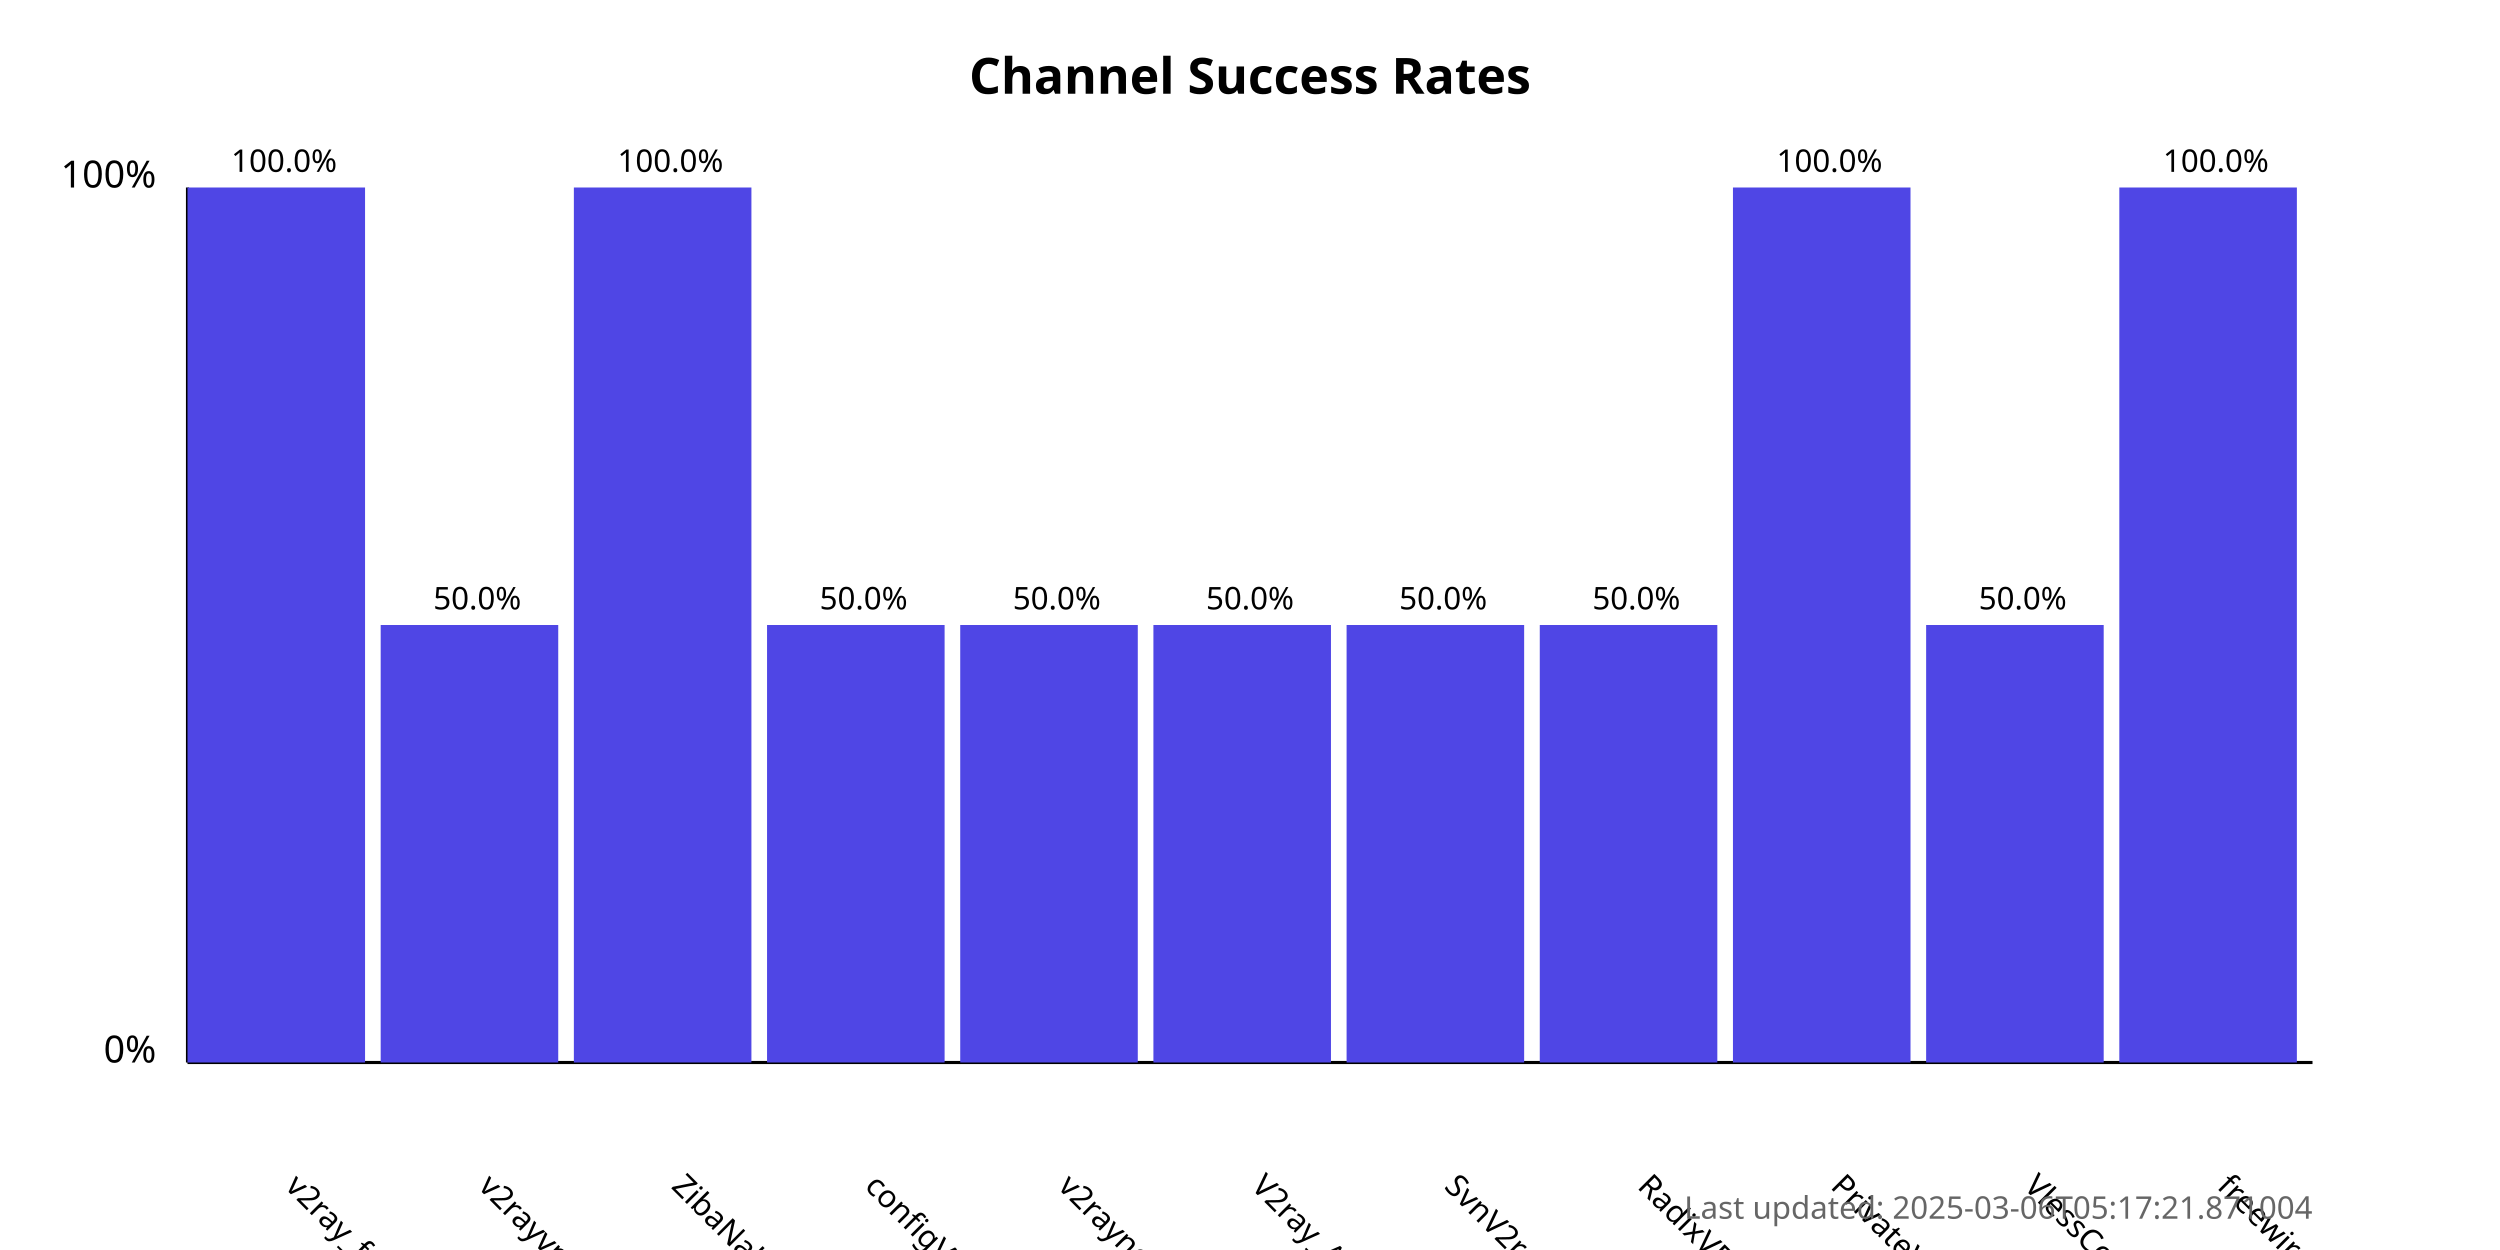
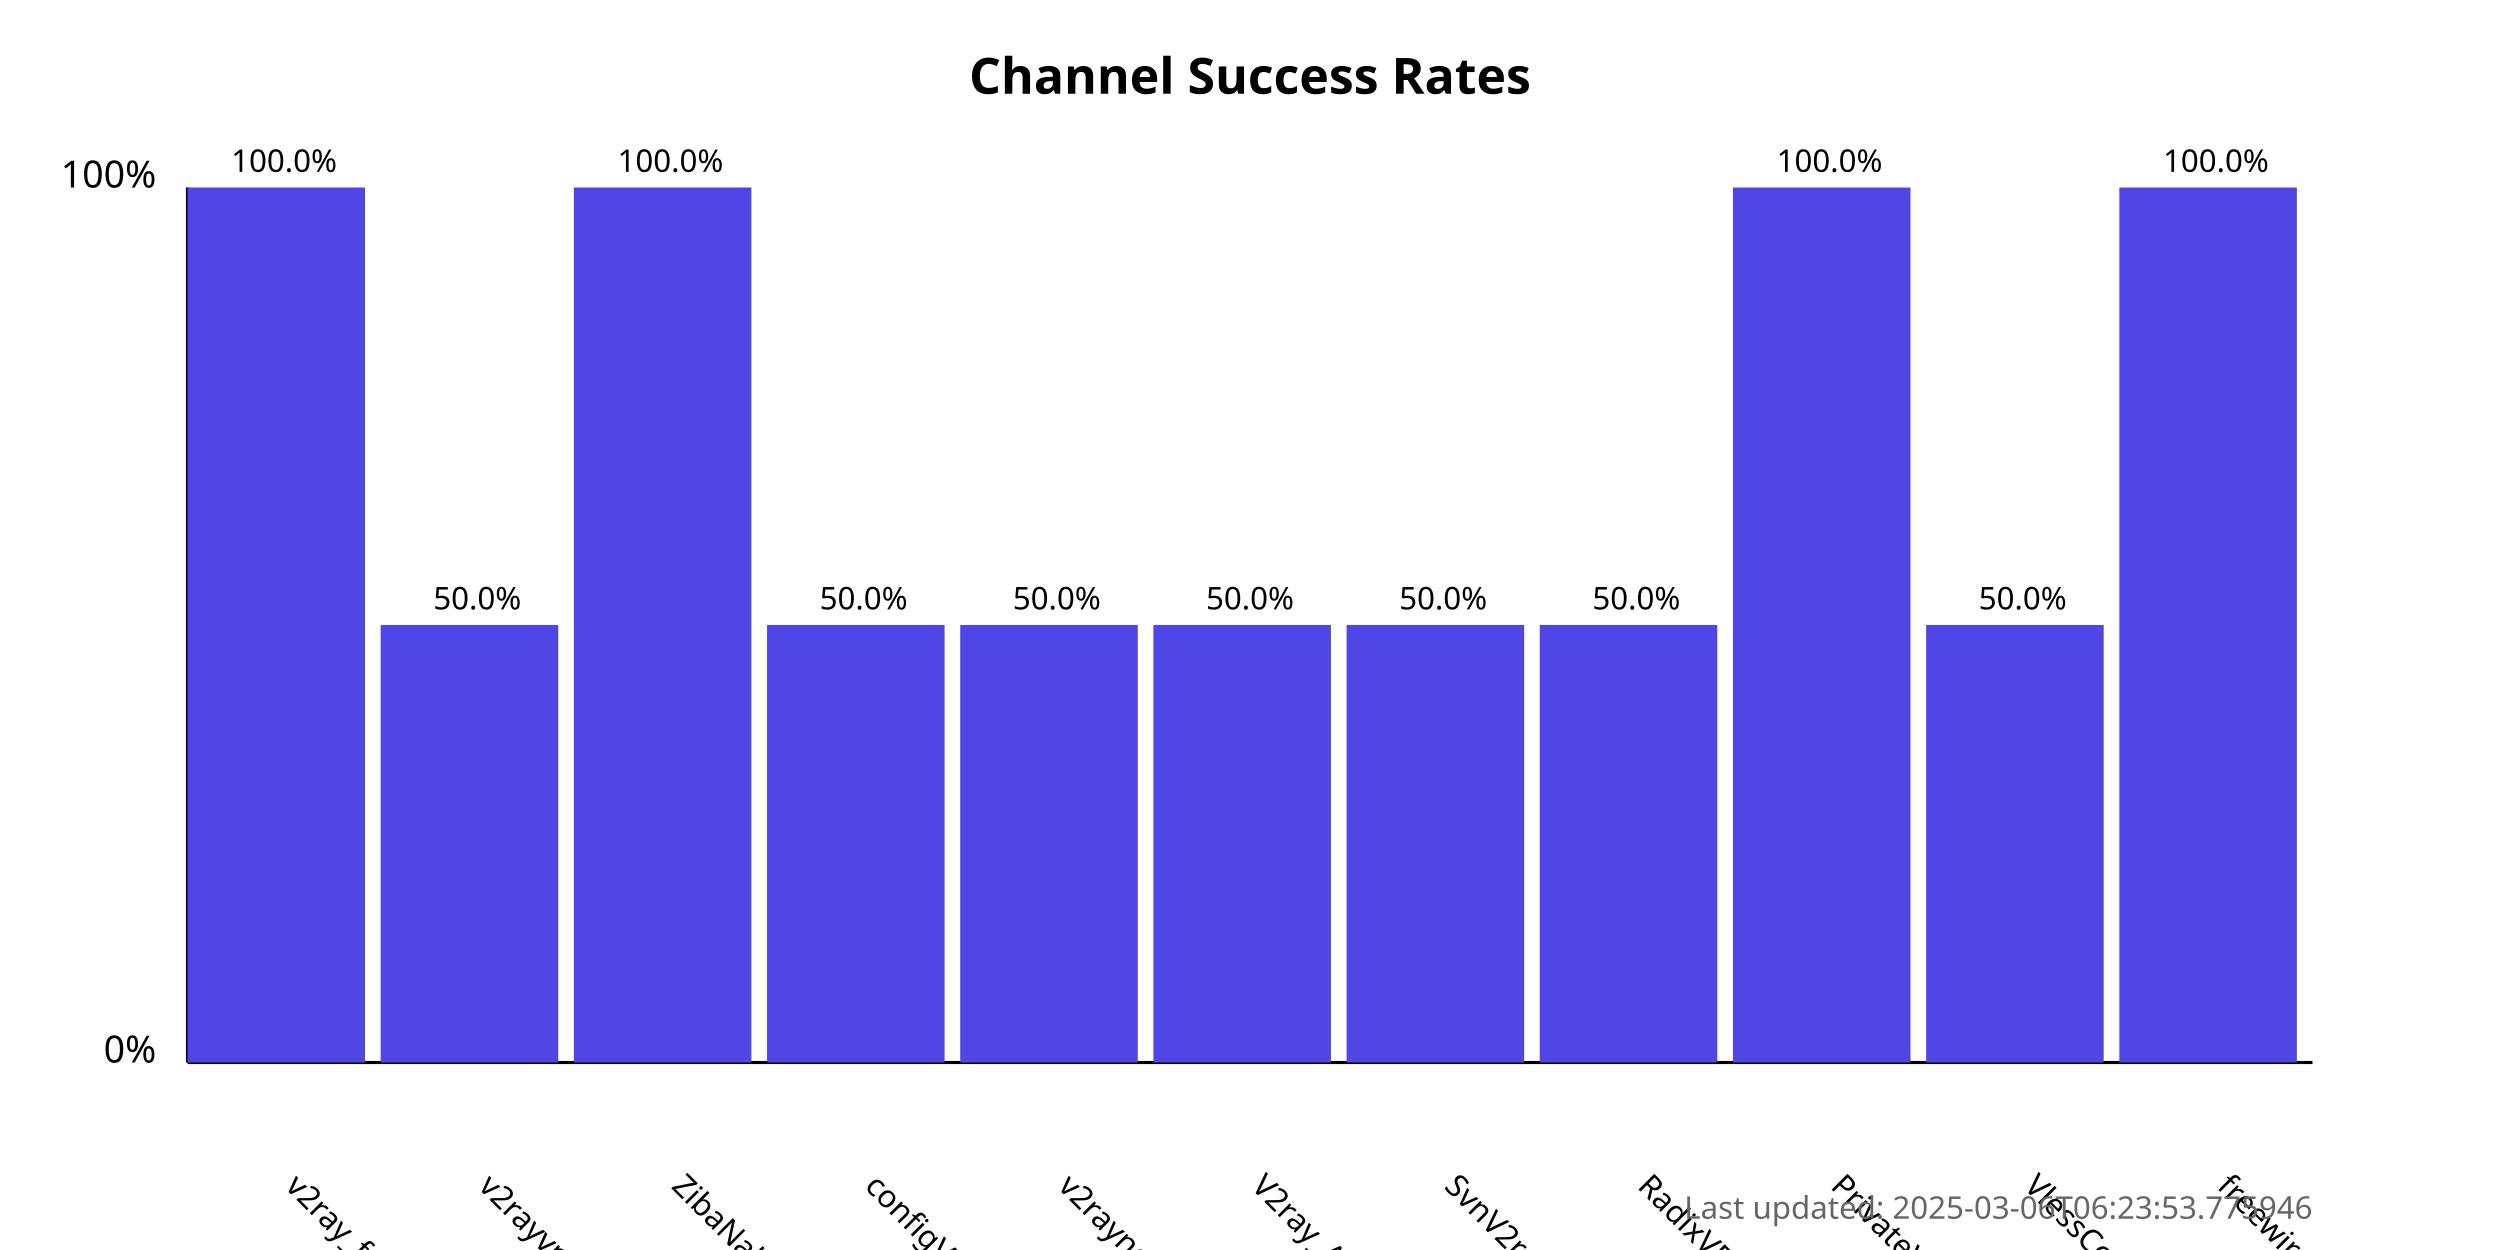
<svg xmlns="http://www.w3.org/2000/svg" width="800" height="400">
  <style>
            .chart-title { font: bold 16px sans-serif; }
            .axis-label { font: 12px sans-serif; }
            .tick-label { font: 10px sans-serif; }
            .bar { fill: #4f46e5; }
            .bar:hover { fill: #6366f1; }
            .timestamp { font: 10px sans-serif; fill: #666; }
        </style>
  <text x="400.0" y="30" text-anchor="middle" class="chart-title">
            Channel Success Rates
        </text>
  <line x1="60" y1="340" x2="60" y2="60" stroke="black" stroke-width="1" />
  <line x1="60" y1="340" x2="740" y2="340" stroke="black" stroke-width="1" />
  <text x="50" y="340" text-anchor="end" class="axis-label">0%</text>
  <text x="50" y="60" text-anchor="end" class="axis-label">100%</text>
  <g>
    <rect x="60" y="60.0" width="56.818" height="280.0" class="bar" />
    <text x="90.909" y="380" transform="rotate(45, 90.90909, 380)" text-anchor="start" class="tick-label">
                v2ray_free_conf
            </text>
    <text x="90.909" y="55.0" text-anchor="middle" class="tick-label">
                100.0%
            </text>
  </g>
  <g>
    <rect x="121.818" y="200.0" width="56.818" height="140.0" class="bar" />
    <text x="152.727" y="380" transform="rotate(45, 152.7273, 380)" text-anchor="start" class="tick-label">
                v2rayvpno
            </text>
    <text x="152.727" y="195.0" text-anchor="middle" class="tick-label">
                50.0%
            </text>
  </g>
  <g>
    <rect x="183.636" y="60.0" width="56.818" height="280.0" class="bar" />
    <text x="214.545" y="380" transform="rotate(45, 214.5455, 380)" text-anchor="start" class="tick-label">
                ZibaNabz
            </text>
    <text x="214.545" y="55.0" text-anchor="middle" class="tick-label">
                100.0%
            </text>
  </g>
  <g>
    <rect x="245.455" y="200.0" width="56.818" height="140.0" class="bar" />
    <text x="276.364" y="380" transform="rotate(45, 276.3636, 380)" text-anchor="start" class="tick-label">
                configV2rayForFree
            </text>
    <text x="276.364" y="195.0" text-anchor="middle" class="tick-label">
                50.0%
            </text>
  </g>
  <g>
    <rect x="307.273" y="200.0" width="56.818" height="140.0" class="bar" />
    <text x="338.182" y="380" transform="rotate(45, 338.1818, 380)" text-anchor="start" class="tick-label">
                v2rayngvpn
            </text>
    <text x="338.182" y="195.0" text-anchor="middle" class="tick-label">
                50.0%
            </text>
  </g>
  <g>
    <rect x="369.091" y="200.0" width="56.818" height="140.0" class="bar" />
    <text x="400.0" y="380" transform="rotate(45, 400.0, 380)" text-anchor="start" class="tick-label">
                V2ray_Alpha
            </text>
    <text x="400.0" y="195.0" text-anchor="middle" class="tick-label">
                50.0%
            </text>
  </g>
  <g>
    <rect x="430.909" y="200.0" width="56.818" height="140.0" class="bar" />
    <text x="461.818" y="380" transform="rotate(45, 461.8182, 380)" text-anchor="start" class="tick-label">
                SvnV2ray
            </text>
    <text x="461.818" y="195.0" text-anchor="middle" class="tick-label">
                50.0%
            </text>
  </g>
  <g>
    <rect x="492.727" y="200.0" width="56.818" height="140.0" class="bar" />
    <text x="523.636" y="380" transform="rotate(45, 523.6364, 380)" text-anchor="start" class="tick-label">
                RadixVPN
            </text>
    <text x="523.636" y="195.0" text-anchor="middle" class="tick-label">
                50.0%
            </text>
  </g>
  <g>
    <rect x="554.545" y="60.0" width="56.818" height="280.0" class="bar" />
    <text x="585.455" y="380" transform="rotate(45, 585.4545, 380)" text-anchor="start" class="tick-label">
                PrivateVPNs
            </text>
    <text x="585.455" y="55.0" text-anchor="middle" class="tick-label">
                100.0%
            </text>
  </g>
  <g>
    <rect x="616.364" y="200.0" width="56.818" height="140.0" class="bar" />
    <text x="647.273" y="380" transform="rotate(45, 647.2727, 380)" text-anchor="start" class="tick-label">
                VlessConfig
            </text>
    <text x="647.273" y="195.0" text-anchor="middle" class="tick-label">
                50.0%
            </text>
  </g>
  <g>
    <rect x="678.182" y="60.0" width="56.818" height="280.0" class="bar" />
    <text x="709.091" y="380" transform="rotate(45, 709.0909, 380)" text-anchor="start" class="tick-label">
                freewireguard
            </text>
    <text x="709.091" y="55.0" text-anchor="middle" class="tick-label">
                100.0%
            </text>
  </g>
  <text x="740" y="390" text-anchor="end" class="timestamp">
-             Last updated: 2025-03-06T05:17:21.871004
+             Last updated: 2025-03-06T06:23:53.775946
        </text>
</svg>
